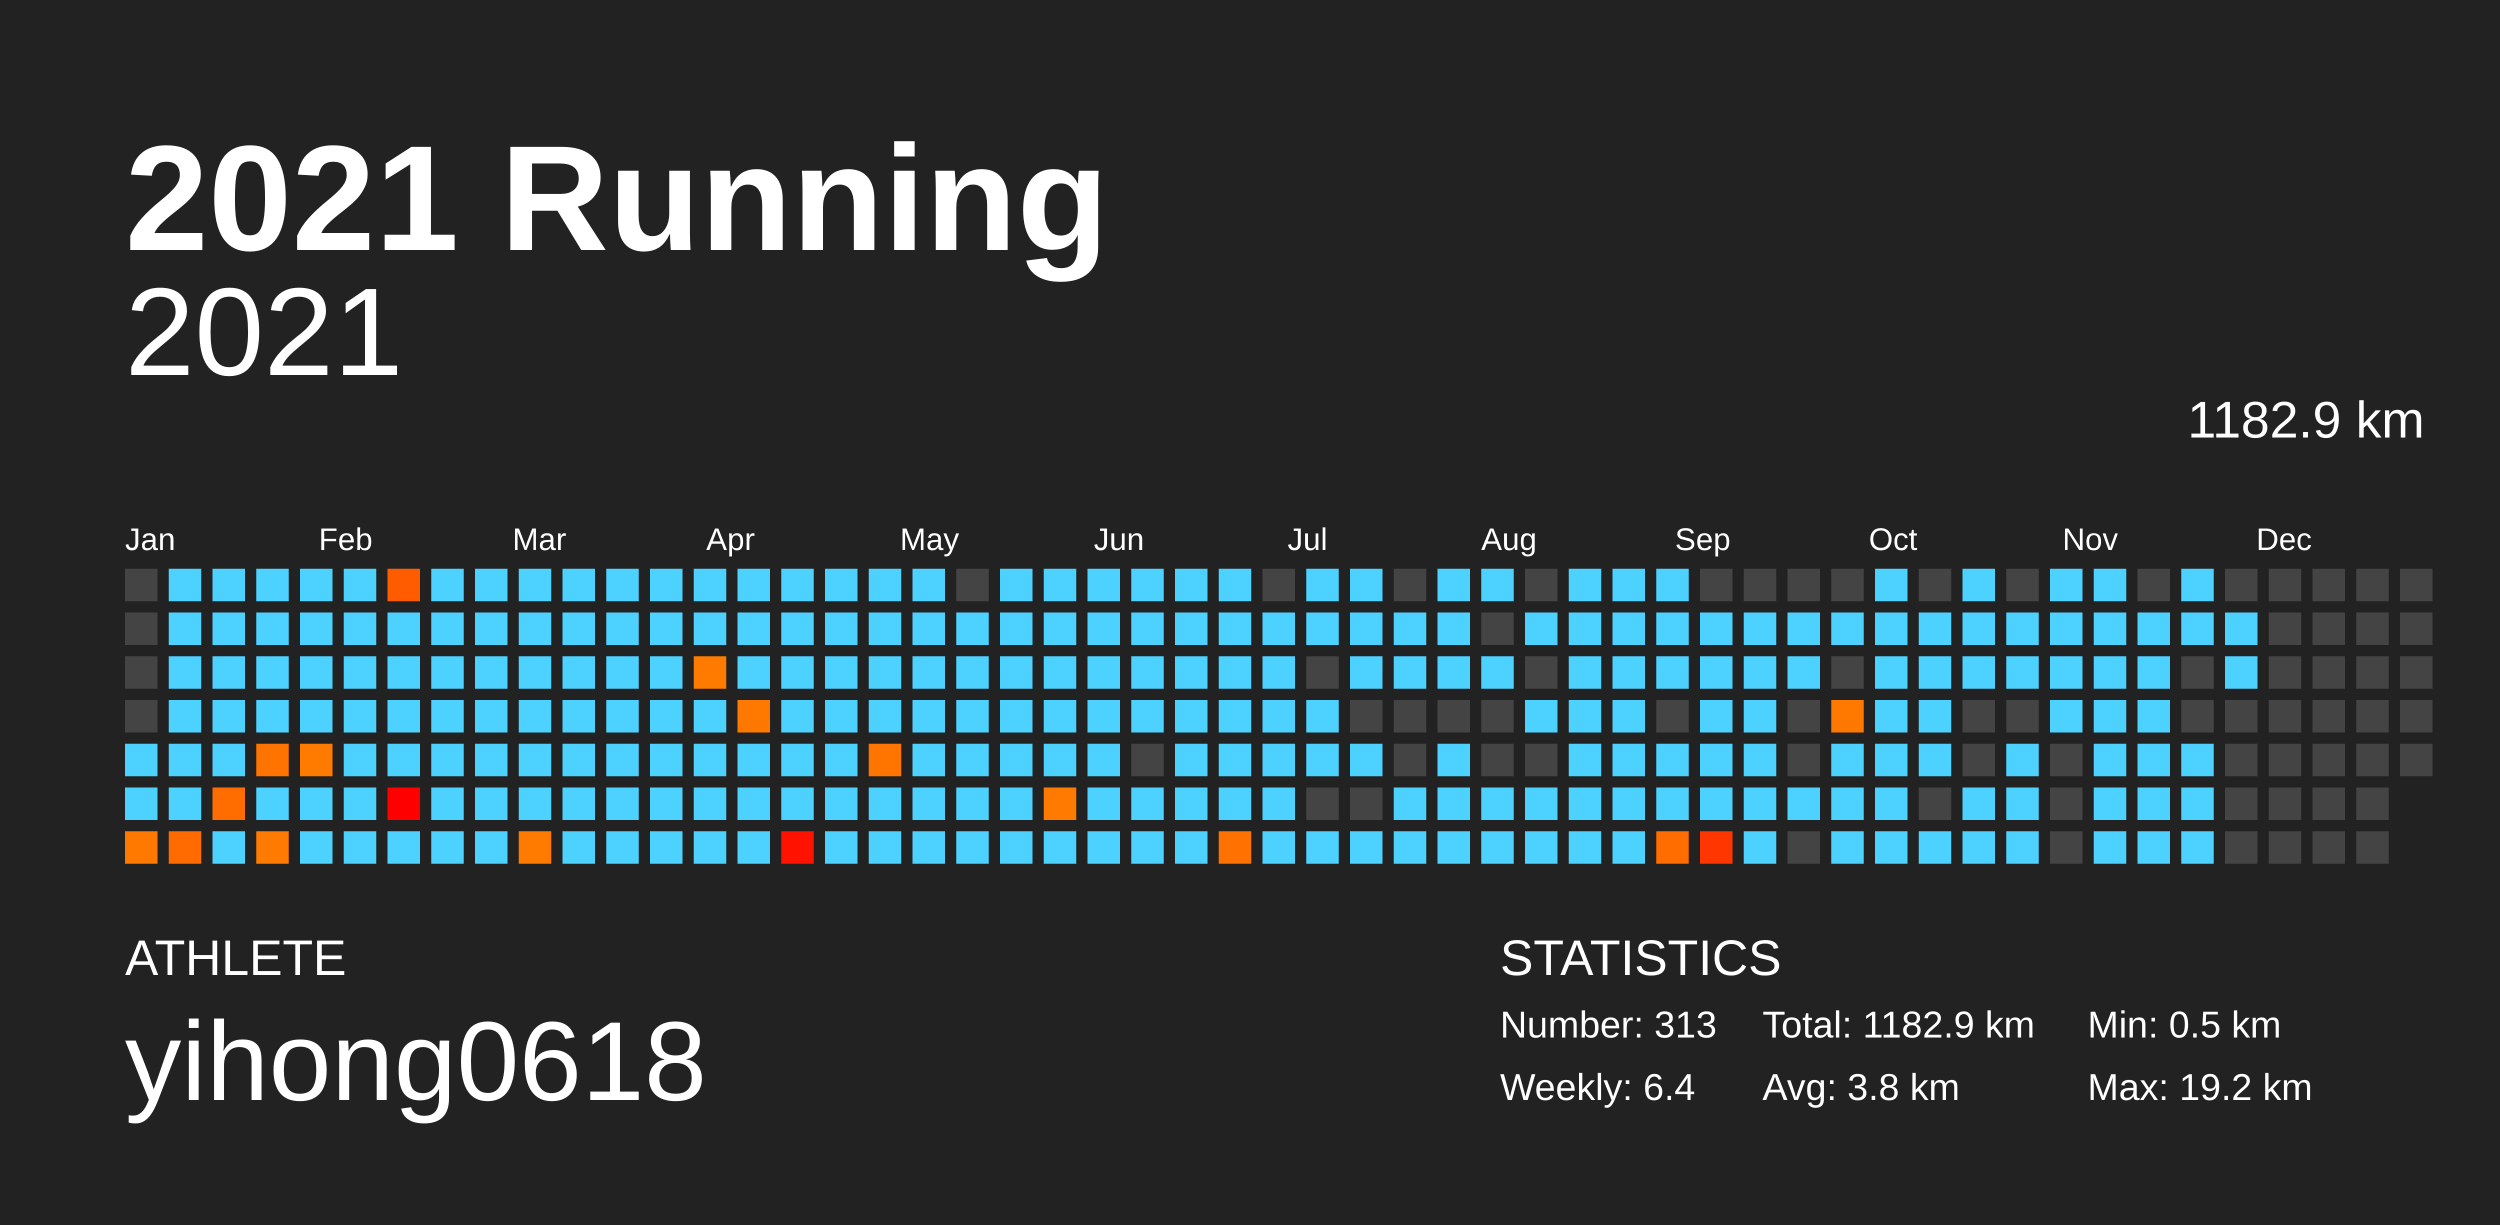
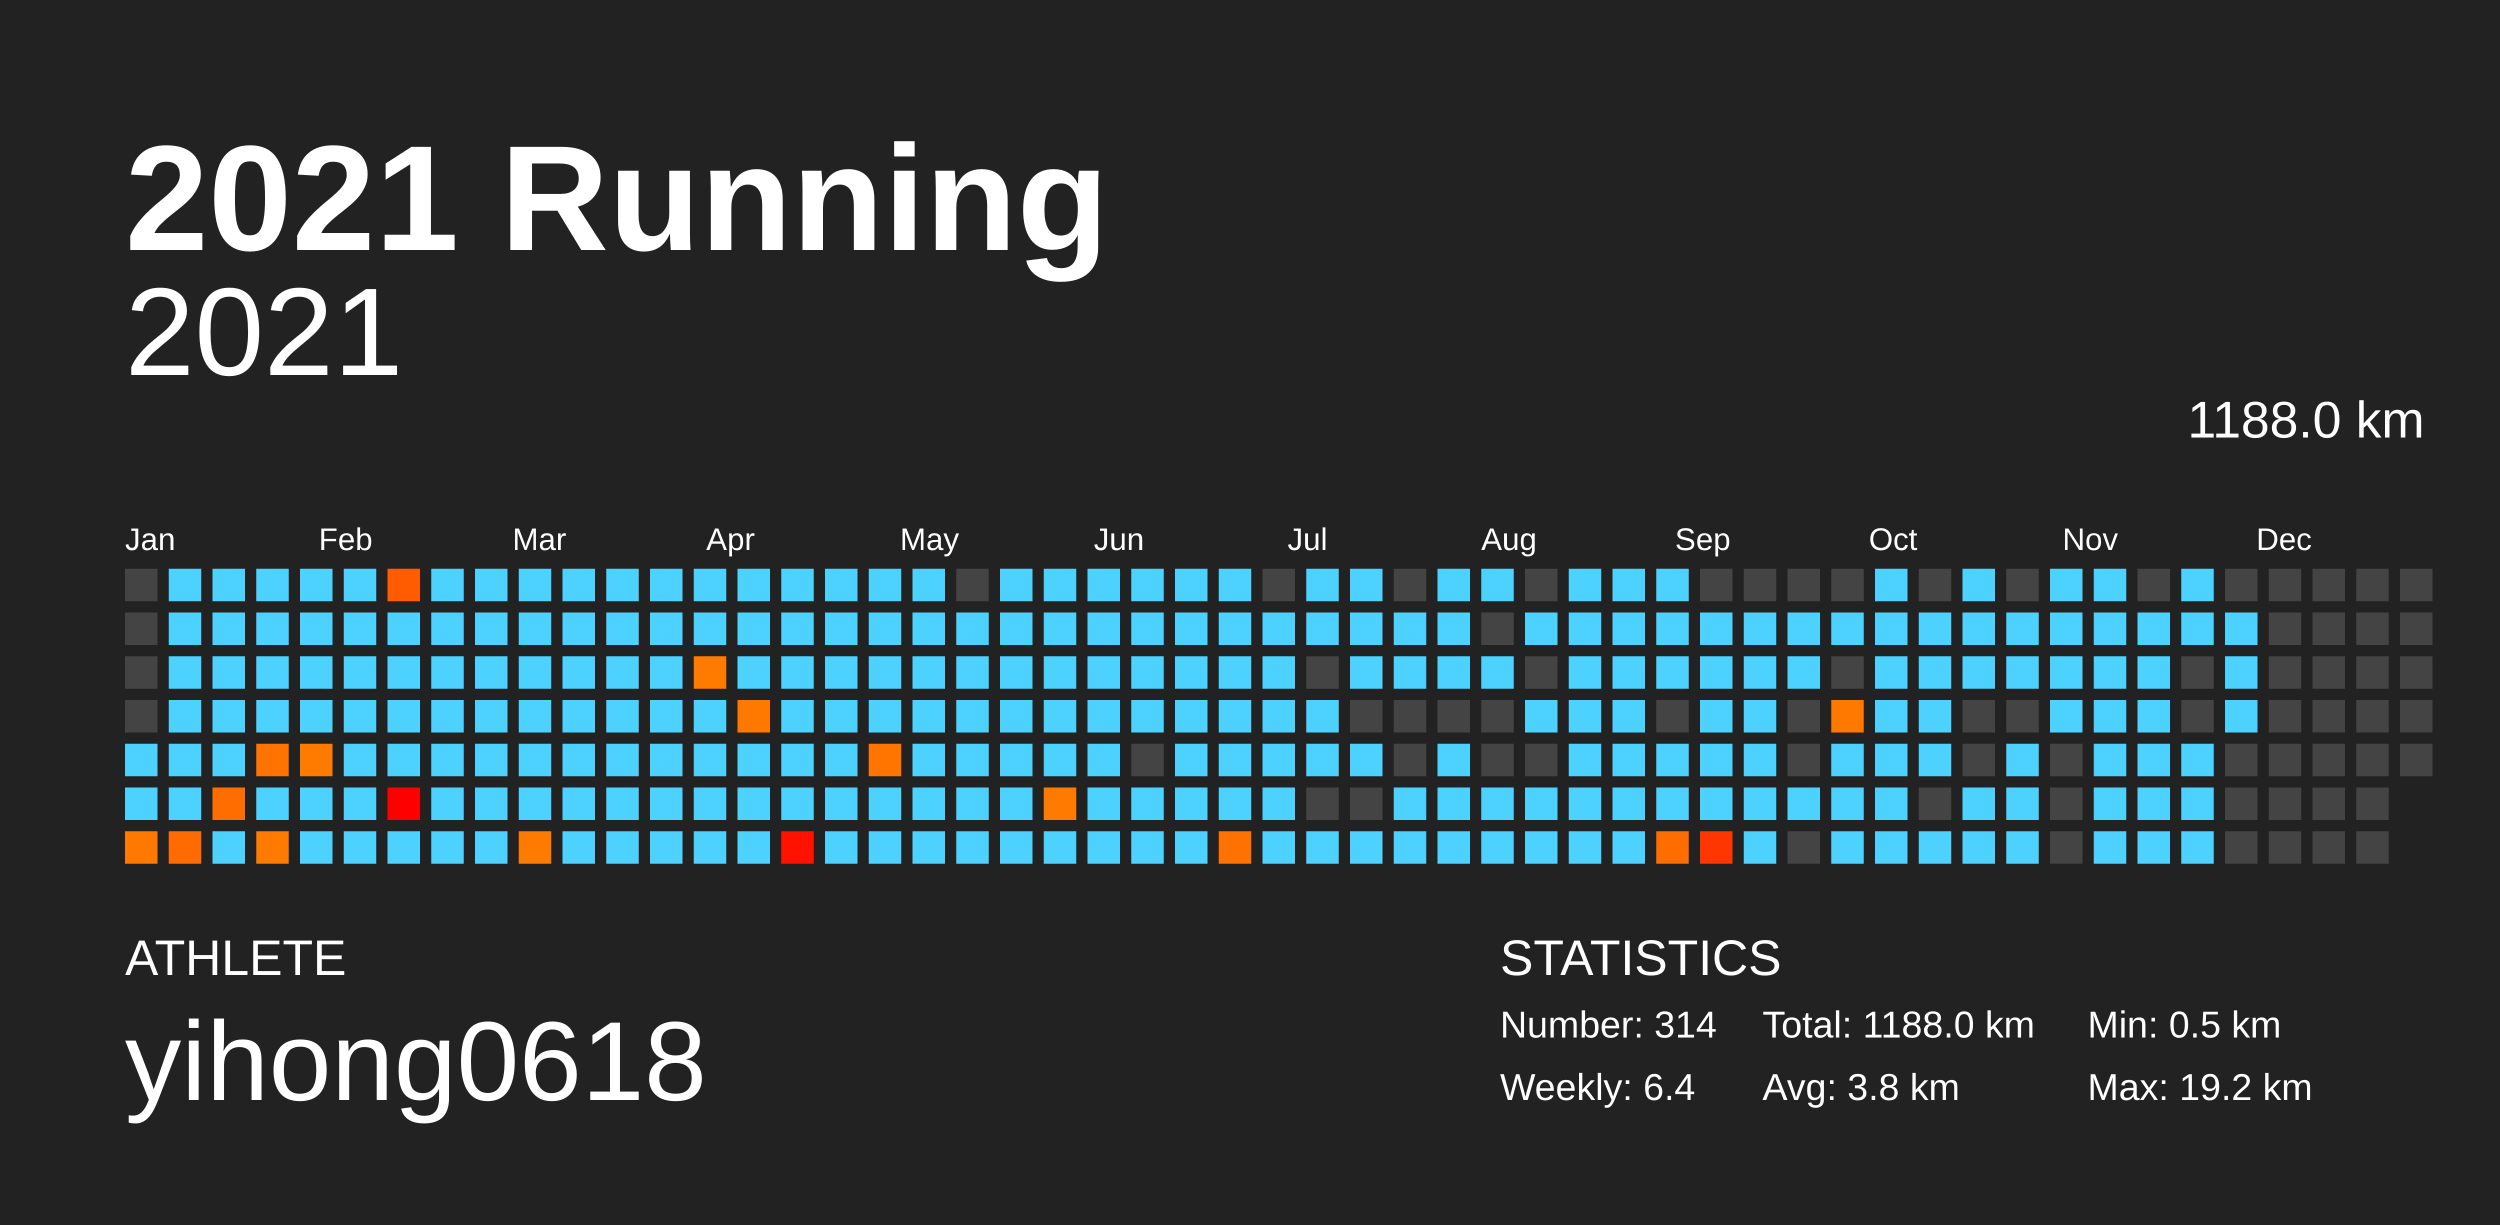
<svg xmlns="http://www.w3.org/2000/svg" baseProfile="full" height="98mm" version="1.1" viewBox="0,0,200,98" width="200mm">
  <defs />
  <rect fill="#222222" height="98" width="200" x="0" y="0" />
  <text fill="#FFFFFF" style="font-size:12px; font-family:Arial; font-weight:bold;" x="10" y="20">2021 Running</text>
  <text fill="#FFFFFF" style="font-size:4px; font-family:Arial" x="10" y="78">ATHLETE</text>
  <text fill="#FFFFFF" style="font-size:9px; font-family:Arial" x="10" y="88">yihong0618</text>
  <text fill="#FFFFFF" style="font-size:4px; font-family:Arial" x="120" y="78">STATISTICS</text>
-   <text fill="#FFFFFF" style="font-size:3px; font-family:Arial" x="120" y="83">Number: 313</text>
+   <text fill="#FFFFFF" style="font-size:3px; font-family:Arial" x="120" y="83">Number: 314</text>
  <text fill="#FFFFFF" style="font-size:3px; font-family:Arial" x="120" y="88">Weekly: 6.4</text>
-   <text fill="#FFFFFF" style="font-size:3px; font-family:Arial" x="141" y="83">Total: 1182.9 km</text>
+   <text fill="#FFFFFF" style="font-size:3px; font-family:Arial" x="141" y="83">Total: 1188.0 km</text>
  <text fill="#FFFFFF" style="font-size:3px; font-family:Arial" x="141" y="88">Avg: 3.8 km</text>
  <text fill="#FFFFFF" style="font-size:3px; font-family:Arial" x="167" y="83">Min: 0.5 km</text>
  <text fill="#FFFFFF" style="font-size:3px; font-family:Arial" x="167" y="88">Max: 19.2 km</text>
  <text alignment-baseline="hanging" fill="#FFFFFF" style="font-size:10.0px; font-family:Arial;" x="10" y="30">2021</text>
-   <text alignment-baseline="hanging" fill="#FFFFFF" style="font-size:4.125px; font-family:Arial;" x="175" y="35">1182.9 km</text>
+   <text alignment-baseline="hanging" fill="#FFFFFF" style="font-size:4.125px; font-family:Arial;" x="175" y="35">1188.0 km</text>
  <text fill="#FFFFFF" style="font-size:2.5px; font-family:Arial" x="10.0" y="44">Jan</text>
  <text fill="#FFFFFF" style="font-size:2.5px; font-family:Arial" x="25.5" y="44">Feb</text>
  <text fill="#FFFFFF" style="font-size:2.5px; font-family:Arial" x="41.0" y="44">Mar</text>
  <text fill="#FFFFFF" style="font-size:2.5px; font-family:Arial" x="56.5" y="44">Apr</text>
  <text fill="#FFFFFF" style="font-size:2.5px; font-family:Arial" x="72.0" y="44">May</text>
  <text fill="#FFFFFF" style="font-size:2.5px; font-family:Arial" x="87.5" y="44">Jun</text>
  <text fill="#FFFFFF" style="font-size:2.5px; font-family:Arial" x="103.0" y="44">Jul</text>
  <text fill="#FFFFFF" style="font-size:2.5px; font-family:Arial" x="118.5" y="44">Aug</text>
  <text fill="#FFFFFF" style="font-size:2.5px; font-family:Arial" x="134.0" y="44">Sep</text>
  <text fill="#FFFFFF" style="font-size:2.5px; font-family:Arial" x="149.5" y="44">Oct</text>
  <text fill="#FFFFFF" style="font-size:2.5px; font-family:Arial" x="165.0" y="44">Nov</text>
  <text fill="#FFFFFF" style="font-size:2.5px; font-family:Arial" x="180.5" y="44">Dec</text>
  <rect fill="#444444" height="2.6" width="2.6" x="10.0" y="45.5" />
  <rect fill="#444444" height="2.6" width="2.6" x="10.0" y="49.0" />
  <rect fill="#444444" height="2.6" width="2.6" x="10.0" y="52.5" />
  <rect fill="#444444" height="2.6" width="2.6" x="10.0" y="56.0" />
  <rect fill="#4dd2ff" height="2.6" width="2.6" x="10.0" y="59.5" />
  <rect fill="#4dd2ff" height="2.6" width="2.6" x="10.0" y="63.0" />
  <rect fill="#ff7900" height="2.6" width="2.6" x="10.0" y="66.5" />
  <rect fill="#4dd2ff" height="2.6" width="2.6" x="13.5" y="45.5" />
  <rect fill="#4dd2ff" height="2.6" width="2.6" x="13.5" y="49.0" />
  <rect fill="#4dd2ff" height="2.6" width="2.6" x="13.5" y="52.5" />
  <rect fill="#4dd2ff" height="2.6" width="2.6" x="13.5" y="56.0" />
  <rect fill="#4dd2ff" height="2.6" width="2.6" x="13.5" y="59.5" />
  <rect fill="#4dd2ff" height="2.6" width="2.6" x="13.5" y="63.0" />
  <rect fill="#ff6b00" height="2.6" width="2.6" x="13.5" y="66.5" />
  <rect fill="#4dd2ff" height="2.6" width="2.6" x="17.0" y="45.5" />
  <rect fill="#4dd2ff" height="2.6" width="2.6" x="17.0" y="49.0" />
  <rect fill="#4dd2ff" height="2.6" width="2.6" x="17.0" y="52.5" />
  <rect fill="#4dd2ff" height="2.6" width="2.6" x="17.0" y="56.0" />
  <rect fill="#4dd2ff" height="2.6" width="2.6" x="17.0" y="59.5" />
  <rect fill="#ff6d00" height="2.6" width="2.6" x="17.0" y="63.0" />
  <rect fill="#4dd2ff" height="2.6" width="2.6" x="17.0" y="66.5" />
  <rect fill="#4dd2ff" height="2.6" width="2.6" x="20.5" y="45.5" />
  <rect fill="#4dd2ff" height="2.6" width="2.6" x="20.5" y="49.0" />
  <rect fill="#4dd2ff" height="2.6" width="2.6" x="20.5" y="52.5" />
  <rect fill="#4dd2ff" height="2.6" width="2.6" x="20.5" y="56.0" />
  <rect fill="#ff7300" height="2.6" width="2.6" x="20.5" y="59.5" />
  <rect fill="#4dd2ff" height="2.6" width="2.6" x="20.5" y="63.0" />
  <rect fill="#ff7a00" height="2.6" width="2.6" x="20.5" y="66.5" />
  <rect fill="#4dd2ff" height="2.6" width="2.6" x="24.0" y="45.5" />
  <rect fill="#4dd2ff" height="2.6" width="2.6" x="24.0" y="49.0" />
  <rect fill="#4dd2ff" height="2.6" width="2.6" x="24.0" y="52.5" />
  <rect fill="#4dd2ff" height="2.6" width="2.6" x="24.0" y="56.0" />
  <rect fill="#ff7b00" height="2.6" width="2.6" x="24.0" y="59.5" />
  <rect fill="#4dd2ff" height="2.6" width="2.6" x="24.0" y="63.0" />
  <rect fill="#4dd2ff" height="2.6" width="2.6" x="24.0" y="66.5" />
  <rect fill="#4dd2ff" height="2.6" width="2.6" x="27.5" y="45.5" />
  <rect fill="#4dd2ff" height="2.6" width="2.6" x="27.5" y="49.0" />
  <rect fill="#4dd2ff" height="2.6" width="2.6" x="27.5" y="52.5" />
  <rect fill="#4dd2ff" height="2.6" width="2.6" x="27.5" y="56.0" />
  <rect fill="#4dd2ff" height="2.6" width="2.6" x="27.5" y="59.5" />
  <rect fill="#4dd2ff" height="2.6" width="2.6" x="27.5" y="63.0" />
  <rect fill="#4dd2ff" height="2.6" width="2.6" x="27.5" y="66.5" />
  <rect fill="#ff5c00" height="2.6" width="2.6" x="31.0" y="45.5" />
  <rect fill="#4dd2ff" height="2.6" width="2.6" x="31.0" y="49.0" />
  <rect fill="#4dd2ff" height="2.6" width="2.6" x="31.0" y="52.5" />
  <rect fill="#4dd2ff" height="2.6" width="2.6" x="31.0" y="56.0" />
  <rect fill="#4dd2ff" height="2.6" width="2.6" x="31.0" y="59.5" />
  <rect fill="#ff0000" height="2.6" width="2.6" x="31.0" y="63.0" />
  <rect fill="#4dd2ff" height="2.6" width="2.6" x="31.0" y="66.5" />
  <rect fill="#4dd2ff" height="2.6" width="2.6" x="34.5" y="45.5" />
  <rect fill="#4dd2ff" height="2.6" width="2.6" x="34.5" y="49.0" />
  <rect fill="#4dd2ff" height="2.6" width="2.6" x="34.5" y="52.5" />
  <rect fill="#4dd2ff" height="2.6" width="2.6" x="34.5" y="56.0" />
  <rect fill="#4dd2ff" height="2.6" width="2.6" x="34.5" y="59.5" />
  <rect fill="#4dd2ff" height="2.6" width="2.6" x="34.5" y="63.0" />
  <rect fill="#4dd2ff" height="2.6" width="2.6" x="34.5" y="66.5" />
  <rect fill="#4dd2ff" height="2.6" width="2.6" x="38.0" y="45.5" />
  <rect fill="#4dd2ff" height="2.6" width="2.6" x="38.0" y="49.0" />
  <rect fill="#4dd2ff" height="2.6" width="2.6" x="38.0" y="52.5" />
  <rect fill="#4dd2ff" height="2.6" width="2.6" x="38.0" y="56.0" />
  <rect fill="#4dd2ff" height="2.6" width="2.6" x="38.0" y="59.5" />
  <rect fill="#4dd2ff" height="2.6" width="2.6" x="38.0" y="63.0" />
  <rect fill="#4dd2ff" height="2.6" width="2.6" x="38.0" y="66.5" />
  <rect fill="#4dd2ff" height="2.6" width="2.6" x="41.5" y="45.5" />
  <rect fill="#4dd2ff" height="2.6" width="2.6" x="41.5" y="49.0" />
  <rect fill="#4dd2ff" height="2.6" width="2.6" x="41.5" y="52.5" />
  <rect fill="#4dd2ff" height="2.6" width="2.6" x="41.5" y="56.0" />
  <rect fill="#4dd2ff" height="2.6" width="2.6" x="41.5" y="59.5" />
  <rect fill="#4dd2ff" height="2.6" width="2.6" x="41.5" y="63.0" />
  <rect fill="#ff7b00" height="2.6" width="2.6" x="41.5" y="66.5" />
  <rect fill="#4dd2ff" height="2.6" width="2.6" x="45.0" y="45.5" />
  <rect fill="#4dd2ff" height="2.6" width="2.6" x="45.0" y="49.0" />
  <rect fill="#4dd2ff" height="2.6" width="2.6" x="45.0" y="52.5" />
  <rect fill="#4dd2ff" height="2.6" width="2.6" x="45.0" y="56.0" />
  <rect fill="#4dd2ff" height="2.6" width="2.6" x="45.0" y="59.5" />
  <rect fill="#4dd2ff" height="2.6" width="2.6" x="45.0" y="63.0" />
  <rect fill="#4dd2ff" height="2.6" width="2.6" x="45.0" y="66.5" />
  <rect fill="#4dd2ff" height="2.6" width="2.6" x="48.5" y="45.5" />
  <rect fill="#4dd2ff" height="2.6" width="2.6" x="48.5" y="49.0" />
  <rect fill="#4dd2ff" height="2.6" width="2.6" x="48.5" y="52.5" />
  <rect fill="#4dd2ff" height="2.6" width="2.6" x="48.5" y="56.0" />
  <rect fill="#4dd2ff" height="2.6" width="2.6" x="48.5" y="59.5" />
  <rect fill="#4dd2ff" height="2.6" width="2.6" x="48.5" y="63.0" />
  <rect fill="#4dd2ff" height="2.6" width="2.6" x="48.5" y="66.5" />
  <rect fill="#4dd2ff" height="2.6" width="2.6" x="52.0" y="45.5" />
  <rect fill="#4dd2ff" height="2.6" width="2.6" x="52.0" y="49.0" />
  <rect fill="#4dd2ff" height="2.6" width="2.6" x="52.0" y="52.5" />
  <rect fill="#4dd2ff" height="2.6" width="2.6" x="52.0" y="56.0" />
  <rect fill="#4dd2ff" height="2.6" width="2.6" x="52.0" y="59.5" />
  <rect fill="#4dd2ff" height="2.6" width="2.6" x="52.0" y="63.0" />
  <rect fill="#4dd2ff" height="2.6" width="2.6" x="52.0" y="66.5" />
  <rect fill="#4dd2ff" height="2.6" width="2.6" x="55.5" y="45.5" />
  <rect fill="#4dd2ff" height="2.6" width="2.6" x="55.5" y="49.0" />
  <rect fill="#ff7b00" height="2.6" width="2.6" x="55.5" y="52.5" />
  <rect fill="#4dd2ff" height="2.6" width="2.6" x="55.5" y="56.0" />
  <rect fill="#4dd2ff" height="2.6" width="2.6" x="55.5" y="59.5" />
  <rect fill="#4dd2ff" height="2.6" width="2.6" x="55.5" y="63.0" />
  <rect fill="#4dd2ff" height="2.6" width="2.6" x="55.5" y="66.5" />
  <rect fill="#4dd2ff" height="2.6" width="2.6" x="59.0" y="45.5" />
  <rect fill="#4dd2ff" height="2.6" width="2.6" x="59.0" y="49.0" />
  <rect fill="#4dd2ff" height="2.6" width="2.6" x="59.0" y="52.5" />
  <rect fill="#ff7900" height="2.6" width="2.6" x="59.0" y="56.0" />
  <rect fill="#4dd2ff" height="2.6" width="2.6" x="59.0" y="59.5" />
  <rect fill="#4dd2ff" height="2.6" width="2.6" x="59.0" y="63.0" />
  <rect fill="#4dd2ff" height="2.6" width="2.6" x="59.0" y="66.5" />
  <rect fill="#4dd2ff" height="2.6" width="2.6" x="62.5" y="45.5" />
  <rect fill="#4dd2ff" height="2.6" width="2.6" x="62.5" y="49.0" />
  <rect fill="#4dd2ff" height="2.6" width="2.6" x="62.5" y="52.5" />
  <rect fill="#4dd2ff" height="2.6" width="2.6" x="62.5" y="56.0" />
  <rect fill="#4dd2ff" height="2.6" width="2.6" x="62.5" y="59.5" />
  <rect fill="#4dd2ff" height="2.6" width="2.6" x="62.5" y="63.0" />
  <rect fill="#ff1300" height="2.6" width="2.6" x="62.5" y="66.5" />
  <rect fill="#4dd2ff" height="2.6" width="2.6" x="66.0" y="45.5" />
  <rect fill="#4dd2ff" height="2.6" width="2.6" x="66.0" y="49.0" />
  <rect fill="#4dd2ff" height="2.6" width="2.6" x="66.0" y="52.5" />
  <rect fill="#4dd2ff" height="2.6" width="2.6" x="66.0" y="56.0" />
  <rect fill="#4dd2ff" height="2.6" width="2.6" x="66.0" y="59.5" />
  <rect fill="#4dd2ff" height="2.6" width="2.6" x="66.0" y="63.0" />
  <rect fill="#4dd2ff" height="2.6" width="2.6" x="66.0" y="66.5" />
  <rect fill="#4dd2ff" height="2.6" width="2.6" x="69.5" y="45.5" />
  <rect fill="#4dd2ff" height="2.6" width="2.6" x="69.5" y="49.0" />
  <rect fill="#4dd2ff" height="2.6" width="2.6" x="69.5" y="52.5" />
  <rect fill="#4dd2ff" height="2.6" width="2.6" x="69.5" y="56.0" />
  <rect fill="#ff7500" height="2.6" width="2.6" x="69.5" y="59.5" />
  <rect fill="#4dd2ff" height="2.6" width="2.6" x="69.5" y="63.0" />
  <rect fill="#4dd2ff" height="2.6" width="2.6" x="69.5" y="66.5" />
  <rect fill="#4dd2ff" height="2.6" width="2.6" x="73.0" y="45.5" />
  <rect fill="#4dd2ff" height="2.6" width="2.6" x="73.0" y="49.0" />
  <rect fill="#4dd2ff" height="2.6" width="2.6" x="73.0" y="52.5" />
  <rect fill="#4dd2ff" height="2.6" width="2.6" x="73.0" y="56.0" />
  <rect fill="#4dd2ff" height="2.6" width="2.6" x="73.0" y="59.5" />
  <rect fill="#4dd2ff" height="2.6" width="2.6" x="73.0" y="63.0" />
  <rect fill="#4dd2ff" height="2.6" width="2.6" x="73.0" y="66.5" />
  <rect fill="#444444" height="2.6" width="2.6" x="76.5" y="45.5" />
  <rect fill="#4dd2ff" height="2.6" width="2.6" x="76.5" y="49.0" />
  <rect fill="#4dd2ff" height="2.6" width="2.6" x="76.5" y="52.5" />
  <rect fill="#4dd2ff" height="2.6" width="2.6" x="76.5" y="56.0" />
  <rect fill="#4dd2ff" height="2.6" width="2.6" x="76.5" y="59.5" />
  <rect fill="#4dd2ff" height="2.6" width="2.6" x="76.5" y="63.0" />
  <rect fill="#4dd2ff" height="2.6" width="2.6" x="76.5" y="66.5" />
  <rect fill="#4dd2ff" height="2.6" width="2.6" x="80.0" y="45.5" />
  <rect fill="#4dd2ff" height="2.6" width="2.6" x="80.0" y="49.0" />
  <rect fill="#4dd2ff" height="2.6" width="2.6" x="80.0" y="52.5" />
  <rect fill="#4dd2ff" height="2.6" width="2.6" x="80.0" y="56.0" />
  <rect fill="#4dd2ff" height="2.6" width="2.6" x="80.0" y="59.5" />
  <rect fill="#4dd2ff" height="2.6" width="2.6" x="80.0" y="63.0" />
  <rect fill="#4dd2ff" height="2.6" width="2.6" x="80.0" y="66.5" />
  <rect fill="#4dd2ff" height="2.6" width="2.6" x="83.5" y="45.5" />
  <rect fill="#4dd2ff" height="2.6" width="2.6" x="83.5" y="49.0" />
  <rect fill="#4dd2ff" height="2.6" width="2.6" x="83.5" y="52.5" />
  <rect fill="#4dd2ff" height="2.6" width="2.6" x="83.5" y="56.0" />
  <rect fill="#4dd2ff" height="2.6" width="2.6" x="83.5" y="59.5" />
  <rect fill="#ff7a00" height="2.6" width="2.6" x="83.5" y="63.0" />
  <rect fill="#4dd2ff" height="2.6" width="2.6" x="83.5" y="66.5" />
  <rect fill="#4dd2ff" height="2.6" width="2.6" x="87.0" y="45.5" />
  <rect fill="#4dd2ff" height="2.6" width="2.6" x="87.0" y="49.0" />
  <rect fill="#4dd2ff" height="2.6" width="2.6" x="87.0" y="52.5" />
  <rect fill="#4dd2ff" height="2.6" width="2.6" x="87.0" y="56.0" />
  <rect fill="#4dd2ff" height="2.6" width="2.6" x="87.0" y="59.5" />
  <rect fill="#4dd2ff" height="2.6" width="2.6" x="87.0" y="63.0" />
  <rect fill="#4dd2ff" height="2.6" width="2.6" x="87.0" y="66.5" />
  <rect fill="#4dd2ff" height="2.6" width="2.6" x="90.5" y="45.5" />
  <rect fill="#4dd2ff" height="2.6" width="2.6" x="90.5" y="49.0" />
  <rect fill="#4dd2ff" height="2.6" width="2.6" x="90.5" y="52.5" />
  <rect fill="#4dd2ff" height="2.6" width="2.6" x="90.5" y="56.0" />
  <rect fill="#444444" height="2.6" width="2.6" x="90.5" y="59.5" />
  <rect fill="#4dd2ff" height="2.6" width="2.6" x="90.5" y="63.0" />
  <rect fill="#4dd2ff" height="2.6" width="2.6" x="90.5" y="66.5" />
  <rect fill="#4dd2ff" height="2.6" width="2.6" x="94.0" y="45.5" />
  <rect fill="#4dd2ff" height="2.6" width="2.6" x="94.0" y="49.0" />
  <rect fill="#4dd2ff" height="2.6" width="2.6" x="94.0" y="52.5" />
  <rect fill="#4dd2ff" height="2.6" width="2.6" x="94.0" y="56.0" />
  <rect fill="#4dd2ff" height="2.6" width="2.6" x="94.0" y="59.5" />
  <rect fill="#4dd2ff" height="2.6" width="2.6" x="94.0" y="63.0" />
  <rect fill="#4dd2ff" height="2.6" width="2.6" x="94.0" y="66.5" />
  <rect fill="#4dd2ff" height="2.6" width="2.6" x="97.5" y="45.5" />
  <rect fill="#4dd2ff" height="2.6" width="2.6" x="97.5" y="49.0" />
  <rect fill="#4dd2ff" height="2.6" width="2.6" x="97.5" y="52.5" />
  <rect fill="#4dd2ff" height="2.6" width="2.6" x="97.5" y="56.0" />
  <rect fill="#4dd2ff" height="2.6" width="2.6" x="97.5" y="59.5" />
  <rect fill="#4dd2ff" height="2.6" width="2.6" x="97.5" y="63.0" />
  <rect fill="#ff7100" height="2.6" width="2.6" x="97.5" y="66.5" />
  <rect fill="#444444" height="2.6" width="2.6" x="101.0" y="45.5" />
  <rect fill="#4dd2ff" height="2.6" width="2.6" x="101.0" y="49.0" />
  <rect fill="#4dd2ff" height="2.6" width="2.6" x="101.0" y="52.5" />
  <rect fill="#4dd2ff" height="2.6" width="2.6" x="101.0" y="56.0" />
  <rect fill="#4dd2ff" height="2.6" width="2.6" x="101.0" y="59.5" />
  <rect fill="#4dd2ff" height="2.6" width="2.6" x="101.0" y="63.0" />
  <rect fill="#4dd2ff" height="2.6" width="2.6" x="101.0" y="66.5" />
  <rect fill="#4dd2ff" height="2.6" width="2.6" x="104.5" y="45.5" />
  <rect fill="#4dd2ff" height="2.6" width="2.6" x="104.5" y="49.0" />
  <rect fill="#444444" height="2.6" width="2.6" x="104.5" y="52.5" />
  <rect fill="#4dd2ff" height="2.6" width="2.6" x="104.5" y="56.0" />
  <rect fill="#4dd2ff" height="2.6" width="2.6" x="104.5" y="59.5" />
  <rect fill="#444444" height="2.6" width="2.6" x="104.5" y="63.0" />
  <rect fill="#4dd2ff" height="2.6" width="2.6" x="104.5" y="66.5" />
  <rect fill="#4dd2ff" height="2.6" width="2.6" x="108.0" y="45.5" />
  <rect fill="#4dd2ff" height="2.6" width="2.6" x="108.0" y="49.0" />
  <rect fill="#4dd2ff" height="2.6" width="2.6" x="108.0" y="52.5" />
  <rect fill="#444444" height="2.6" width="2.6" x="108.0" y="56.0" />
  <rect fill="#4dd2ff" height="2.6" width="2.6" x="108.0" y="59.5" />
  <rect fill="#444444" height="2.6" width="2.6" x="108.0" y="63.0" />
  <rect fill="#4dd2ff" height="2.6" width="2.6" x="108.0" y="66.5" />
  <rect fill="#444444" height="2.6" width="2.6" x="111.5" y="45.5" />
  <rect fill="#4dd2ff" height="2.6" width="2.6" x="111.5" y="49.0" />
  <rect fill="#4dd2ff" height="2.6" width="2.6" x="111.5" y="52.5" />
  <rect fill="#444444" height="2.6" width="2.6" x="111.5" y="56.0" />
  <rect fill="#444444" height="2.6" width="2.6" x="111.5" y="59.5" />
  <rect fill="#4dd2ff" height="2.6" width="2.6" x="111.5" y="63.0" />
  <rect fill="#4dd2ff" height="2.6" width="2.6" x="111.5" y="66.5" />
  <rect fill="#4dd2ff" height="2.6" width="2.6" x="115.0" y="45.5" />
  <rect fill="#4dd2ff" height="2.6" width="2.6" x="115.0" y="49.0" />
  <rect fill="#4dd2ff" height="2.6" width="2.6" x="115.0" y="52.5" />
  <rect fill="#444444" height="2.6" width="2.6" x="115.0" y="56.0" />
  <rect fill="#4dd2ff" height="2.6" width="2.6" x="115.0" y="59.5" />
  <rect fill="#4dd2ff" height="2.6" width="2.6" x="115.0" y="63.0" />
  <rect fill="#4dd2ff" height="2.6" width="2.6" x="115.0" y="66.5" />
  <rect fill="#4dd2ff" height="2.6" width="2.6" x="118.5" y="45.5" />
  <rect fill="#444444" height="2.6" width="2.6" x="118.5" y="49.0" />
  <rect fill="#4dd2ff" height="2.6" width="2.6" x="118.5" y="52.5" />
  <rect fill="#444444" height="2.6" width="2.6" x="118.5" y="56.0" />
  <rect fill="#444444" height="2.6" width="2.6" x="118.5" y="59.5" />
  <rect fill="#4dd2ff" height="2.6" width="2.6" x="118.5" y="63.0" />
  <rect fill="#4dd2ff" height="2.6" width="2.6" x="118.5" y="66.5" />
  <rect fill="#444444" height="2.6" width="2.6" x="122.0" y="45.5" />
  <rect fill="#4dd2ff" height="2.6" width="2.6" x="122.0" y="49.0" />
  <rect fill="#444444" height="2.6" width="2.6" x="122.0" y="52.5" />
  <rect fill="#4dd2ff" height="2.6" width="2.6" x="122.0" y="56.0" />
  <rect fill="#444444" height="2.6" width="2.6" x="122.0" y="59.5" />
  <rect fill="#4dd2ff" height="2.6" width="2.6" x="122.0" y="63.0" />
  <rect fill="#4dd2ff" height="2.6" width="2.6" x="122.0" y="66.5" />
  <rect fill="#4dd2ff" height="2.6" width="2.6" x="125.5" y="45.5" />
  <rect fill="#4dd2ff" height="2.6" width="2.6" x="125.5" y="49.0" />
  <rect fill="#4dd2ff" height="2.6" width="2.6" x="125.5" y="52.5" />
  <rect fill="#4dd2ff" height="2.6" width="2.6" x="125.5" y="56.0" />
  <rect fill="#4dd2ff" height="2.6" width="2.6" x="125.5" y="59.5" />
  <rect fill="#4dd2ff" height="2.6" width="2.6" x="125.5" y="63.0" />
  <rect fill="#4dd2ff" height="2.6" width="2.6" x="125.5" y="66.5" />
  <rect fill="#4dd2ff" height="2.6" width="2.6" x="129.0" y="45.5" />
  <rect fill="#4dd2ff" height="2.6" width="2.6" x="129.0" y="49.0" />
  <rect fill="#4dd2ff" height="2.6" width="2.6" x="129.0" y="52.5" />
  <rect fill="#4dd2ff" height="2.6" width="2.6" x="129.0" y="56.0" />
  <rect fill="#4dd2ff" height="2.6" width="2.6" x="129.0" y="59.5" />
  <rect fill="#4dd2ff" height="2.6" width="2.6" x="129.0" y="63.0" />
  <rect fill="#4dd2ff" height="2.6" width="2.6" x="129.0" y="66.5" />
  <rect fill="#4dd2ff" height="2.6" width="2.6" x="132.5" y="45.5" />
  <rect fill="#4dd2ff" height="2.6" width="2.6" x="132.5" y="49.0" />
  <rect fill="#4dd2ff" height="2.6" width="2.6" x="132.5" y="52.5" />
  <rect fill="#444444" height="2.6" width="2.6" x="132.5" y="56.0" />
  <rect fill="#4dd2ff" height="2.6" width="2.6" x="132.5" y="59.5" />
  <rect fill="#4dd2ff" height="2.6" width="2.6" x="132.5" y="63.0" />
  <rect fill="#ff6c00" height="2.6" width="2.6" x="132.5" y="66.5" />
  <rect fill="#444444" height="2.6" width="2.6" x="136.0" y="45.5" />
  <rect fill="#4dd2ff" height="2.6" width="2.6" x="136.0" y="49.0" />
  <rect fill="#4dd2ff" height="2.6" width="2.6" x="136.0" y="52.5" />
  <rect fill="#4dd2ff" height="2.6" width="2.6" x="136.0" y="56.0" />
  <rect fill="#4dd2ff" height="2.6" width="2.6" x="136.0" y="59.5" />
  <rect fill="#4dd2ff" height="2.6" width="2.6" x="136.0" y="63.0" />
  <rect fill="#ff3600" height="2.6" width="2.6" x="136.0" y="66.5" />
  <rect fill="#444444" height="2.6" width="2.6" x="139.5" y="45.5" />
  <rect fill="#4dd2ff" height="2.6" width="2.6" x="139.5" y="49.0" />
  <rect fill="#4dd2ff" height="2.6" width="2.6" x="139.5" y="52.5" />
  <rect fill="#4dd2ff" height="2.6" width="2.6" x="139.5" y="56.0" />
  <rect fill="#4dd2ff" height="2.6" width="2.6" x="139.5" y="59.5" />
  <rect fill="#4dd2ff" height="2.6" width="2.6" x="139.5" y="63.0" />
  <rect fill="#4dd2ff" height="2.6" width="2.6" x="139.5" y="66.5" />
  <rect fill="#444444" height="2.6" width="2.6" x="143.0" y="45.5" />
  <rect fill="#4dd2ff" height="2.6" width="2.6" x="143.0" y="49.0" />
  <rect fill="#4dd2ff" height="2.6" width="2.6" x="143.0" y="52.5" />
  <rect fill="#444444" height="2.6" width="2.6" x="143.0" y="56.0" />
  <rect fill="#444444" height="2.6" width="2.6" x="143.0" y="59.5" />
  <rect fill="#4dd2ff" height="2.6" width="2.6" x="143.0" y="63.0" />
  <rect fill="#444444" height="2.6" width="2.6" x="143.0" y="66.5" />
  <rect fill="#444444" height="2.6" width="2.6" x="146.5" y="45.5" />
  <rect fill="#4dd2ff" height="2.6" width="2.6" x="146.5" y="49.0" />
  <rect fill="#444444" height="2.6" width="2.6" x="146.5" y="52.5" />
  <rect fill="#ff7800" height="2.6" width="2.6" x="146.5" y="56.0" />
  <rect fill="#4dd2ff" height="2.6" width="2.6" x="146.5" y="59.5" />
  <rect fill="#4dd2ff" height="2.6" width="2.6" x="146.5" y="63.0" />
  <rect fill="#4dd2ff" height="2.6" width="2.6" x="146.5" y="66.5" />
  <rect fill="#4dd2ff" height="2.6" width="2.6" x="150.0" y="45.5" />
  <rect fill="#4dd2ff" height="2.6" width="2.6" x="150.0" y="49.0" />
  <rect fill="#4dd2ff" height="2.6" width="2.6" x="150.0" y="52.5" />
  <rect fill="#4dd2ff" height="2.6" width="2.6" x="150.0" y="56.0" />
  <rect fill="#4dd2ff" height="2.6" width="2.6" x="150.0" y="59.5" />
  <rect fill="#4dd2ff" height="2.6" width="2.6" x="150.0" y="63.0" />
  <rect fill="#4dd2ff" height="2.6" width="2.6" x="150.0" y="66.5" />
  <rect fill="#444444" height="2.6" width="2.6" x="153.5" y="45.5" />
  <rect fill="#4dd2ff" height="2.6" width="2.6" x="153.5" y="49.0" />
  <rect fill="#4dd2ff" height="2.6" width="2.6" x="153.5" y="52.5" />
  <rect fill="#4dd2ff" height="2.6" width="2.6" x="153.5" y="56.0" />
  <rect fill="#4dd2ff" height="2.6" width="2.6" x="153.5" y="59.5" />
  <rect fill="#444444" height="2.6" width="2.6" x="153.5" y="63.0" />
  <rect fill="#4dd2ff" height="2.6" width="2.6" x="153.5" y="66.5" />
  <rect fill="#4dd2ff" height="2.6" width="2.6" x="157.0" y="45.5" />
  <rect fill="#4dd2ff" height="2.6" width="2.6" x="157.0" y="49.0" />
  <rect fill="#4dd2ff" height="2.6" width="2.6" x="157.0" y="52.5" />
  <rect fill="#444444" height="2.6" width="2.6" x="157.0" y="56.0" />
  <rect fill="#444444" height="2.6" width="2.6" x="157.0" y="59.5" />
  <rect fill="#4dd2ff" height="2.6" width="2.6" x="157.0" y="63.0" />
  <rect fill="#4dd2ff" height="2.6" width="2.6" x="157.0" y="66.5" />
  <rect fill="#444444" height="2.6" width="2.6" x="160.5" y="45.5" />
  <rect fill="#4dd2ff" height="2.6" width="2.6" x="160.5" y="49.0" />
  <rect fill="#4dd2ff" height="2.6" width="2.6" x="160.5" y="52.5" />
  <rect fill="#444444" height="2.6" width="2.6" x="160.5" y="56.0" />
  <rect fill="#4dd2ff" height="2.6" width="2.6" x="160.5" y="59.5" />
  <rect fill="#4dd2ff" height="2.6" width="2.6" x="160.5" y="63.0" />
  <rect fill="#4dd2ff" height="2.6" width="2.6" x="160.5" y="66.5" />
  <rect fill="#4dd2ff" height="2.6" width="2.6" x="164.0" y="45.5" />
  <rect fill="#4dd2ff" height="2.6" width="2.6" x="164.0" y="49.0" />
  <rect fill="#4dd2ff" height="2.6" width="2.6" x="164.0" y="52.5" />
  <rect fill="#4dd2ff" height="2.6" width="2.6" x="164.0" y="56.0" />
  <rect fill="#444444" height="2.6" width="2.6" x="164.0" y="59.5" />
  <rect fill="#444444" height="2.6" width="2.6" x="164.0" y="63.0" />
  <rect fill="#444444" height="2.6" width="2.6" x="164.0" y="66.5" />
  <rect fill="#4dd2ff" height="2.6" width="2.6" x="167.5" y="45.5" />
  <rect fill="#4dd2ff" height="2.6" width="2.6" x="167.5" y="49.0" />
  <rect fill="#4dd2ff" height="2.6" width="2.6" x="167.5" y="52.5" />
  <rect fill="#4dd2ff" height="2.6" width="2.6" x="167.5" y="56.0" />
  <rect fill="#4dd2ff" height="2.6" width="2.6" x="167.5" y="59.5" />
  <rect fill="#4dd2ff" height="2.6" width="2.6" x="167.5" y="63.0" />
  <rect fill="#4dd2ff" height="2.6" width="2.6" x="167.5" y="66.5" />
  <rect fill="#444444" height="2.6" width="2.6" x="171.0" y="45.5" />
  <rect fill="#4dd2ff" height="2.6" width="2.6" x="171.0" y="49.0" />
  <rect fill="#4dd2ff" height="2.6" width="2.6" x="171.0" y="52.5" />
  <rect fill="#4dd2ff" height="2.6" width="2.6" x="171.0" y="56.0" />
  <rect fill="#4dd2ff" height="2.6" width="2.6" x="171.0" y="59.5" />
  <rect fill="#4dd2ff" height="2.6" width="2.6" x="171.0" y="63.0" />
  <rect fill="#4dd2ff" height="2.6" width="2.6" x="171.0" y="66.5" />
  <rect fill="#4dd2ff" height="2.6" width="2.6" x="174.5" y="45.5" />
  <rect fill="#4dd2ff" height="2.6" width="2.6" x="174.5" y="49.0" />
  <rect fill="#444444" height="2.6" width="2.6" x="174.5" y="52.5" />
  <rect fill="#444444" height="2.6" width="2.6" x="174.5" y="56.0" />
  <rect fill="#4dd2ff" height="2.6" width="2.6" x="174.5" y="59.5" />
  <rect fill="#4dd2ff" height="2.6" width="2.6" x="174.5" y="63.0" />
  <rect fill="#4dd2ff" height="2.6" width="2.6" x="174.5" y="66.5" />
  <rect fill="#444444" height="2.6" width="2.6" x="178.0" y="45.5" />
  <rect fill="#4dd2ff" height="2.6" width="2.6" x="178.0" y="49.0" />
  <rect fill="#4dd2ff" height="2.6" width="2.6" x="178.0" y="52.5" />
-   <rect fill="#444444" height="2.6" width="2.6" x="178.0" y="56.0" />
+   <rect fill="#4dd2ff" height="2.6" width="2.6" x="178.0" y="56.0" />
  <rect fill="#444444" height="2.6" width="2.6" x="178.0" y="59.5" />
  <rect fill="#444444" height="2.6" width="2.6" x="178.0" y="63.0" />
  <rect fill="#444444" height="2.6" width="2.6" x="178.0" y="66.5" />
  <rect fill="#444444" height="2.6" width="2.6" x="181.5" y="45.5" />
  <rect fill="#444444" height="2.6" width="2.6" x="181.5" y="49.0" />
  <rect fill="#444444" height="2.6" width="2.6" x="181.5" y="52.5" />
  <rect fill="#444444" height="2.6" width="2.6" x="181.5" y="56.0" />
  <rect fill="#444444" height="2.6" width="2.6" x="181.5" y="59.5" />
  <rect fill="#444444" height="2.6" width="2.6" x="181.5" y="63.0" />
  <rect fill="#444444" height="2.6" width="2.6" x="181.5" y="66.5" />
  <rect fill="#444444" height="2.6" width="2.6" x="185.0" y="45.5" />
  <rect fill="#444444" height="2.6" width="2.6" x="185.0" y="49.0" />
  <rect fill="#444444" height="2.6" width="2.6" x="185.0" y="52.5" />
  <rect fill="#444444" height="2.6" width="2.6" x="185.0" y="56.0" />
  <rect fill="#444444" height="2.6" width="2.6" x="185.0" y="59.5" />
  <rect fill="#444444" height="2.6" width="2.6" x="185.0" y="63.0" />
  <rect fill="#444444" height="2.6" width="2.6" x="185.0" y="66.5" />
  <rect fill="#444444" height="2.6" width="2.6" x="188.5" y="45.5" />
  <rect fill="#444444" height="2.6" width="2.6" x="188.5" y="49.0" />
  <rect fill="#444444" height="2.6" width="2.6" x="188.5" y="52.5" />
  <rect fill="#444444" height="2.6" width="2.6" x="188.5" y="56.0" />
  <rect fill="#444444" height="2.6" width="2.6" x="188.5" y="59.5" />
  <rect fill="#444444" height="2.6" width="2.6" x="188.5" y="63.0" />
  <rect fill="#444444" height="2.6" width="2.6" x="188.5" y="66.5" />
  <rect fill="#444444" height="2.6" width="2.6" x="192.0" y="45.5" />
  <rect fill="#444444" height="2.6" width="2.6" x="192.0" y="49.0" />
  <rect fill="#444444" height="2.6" width="2.6" x="192.0" y="52.5" />
  <rect fill="#444444" height="2.6" width="2.6" x="192.0" y="56.0" />
  <rect fill="#444444" height="2.6" width="2.6" x="192.0" y="59.5" />
</svg>
